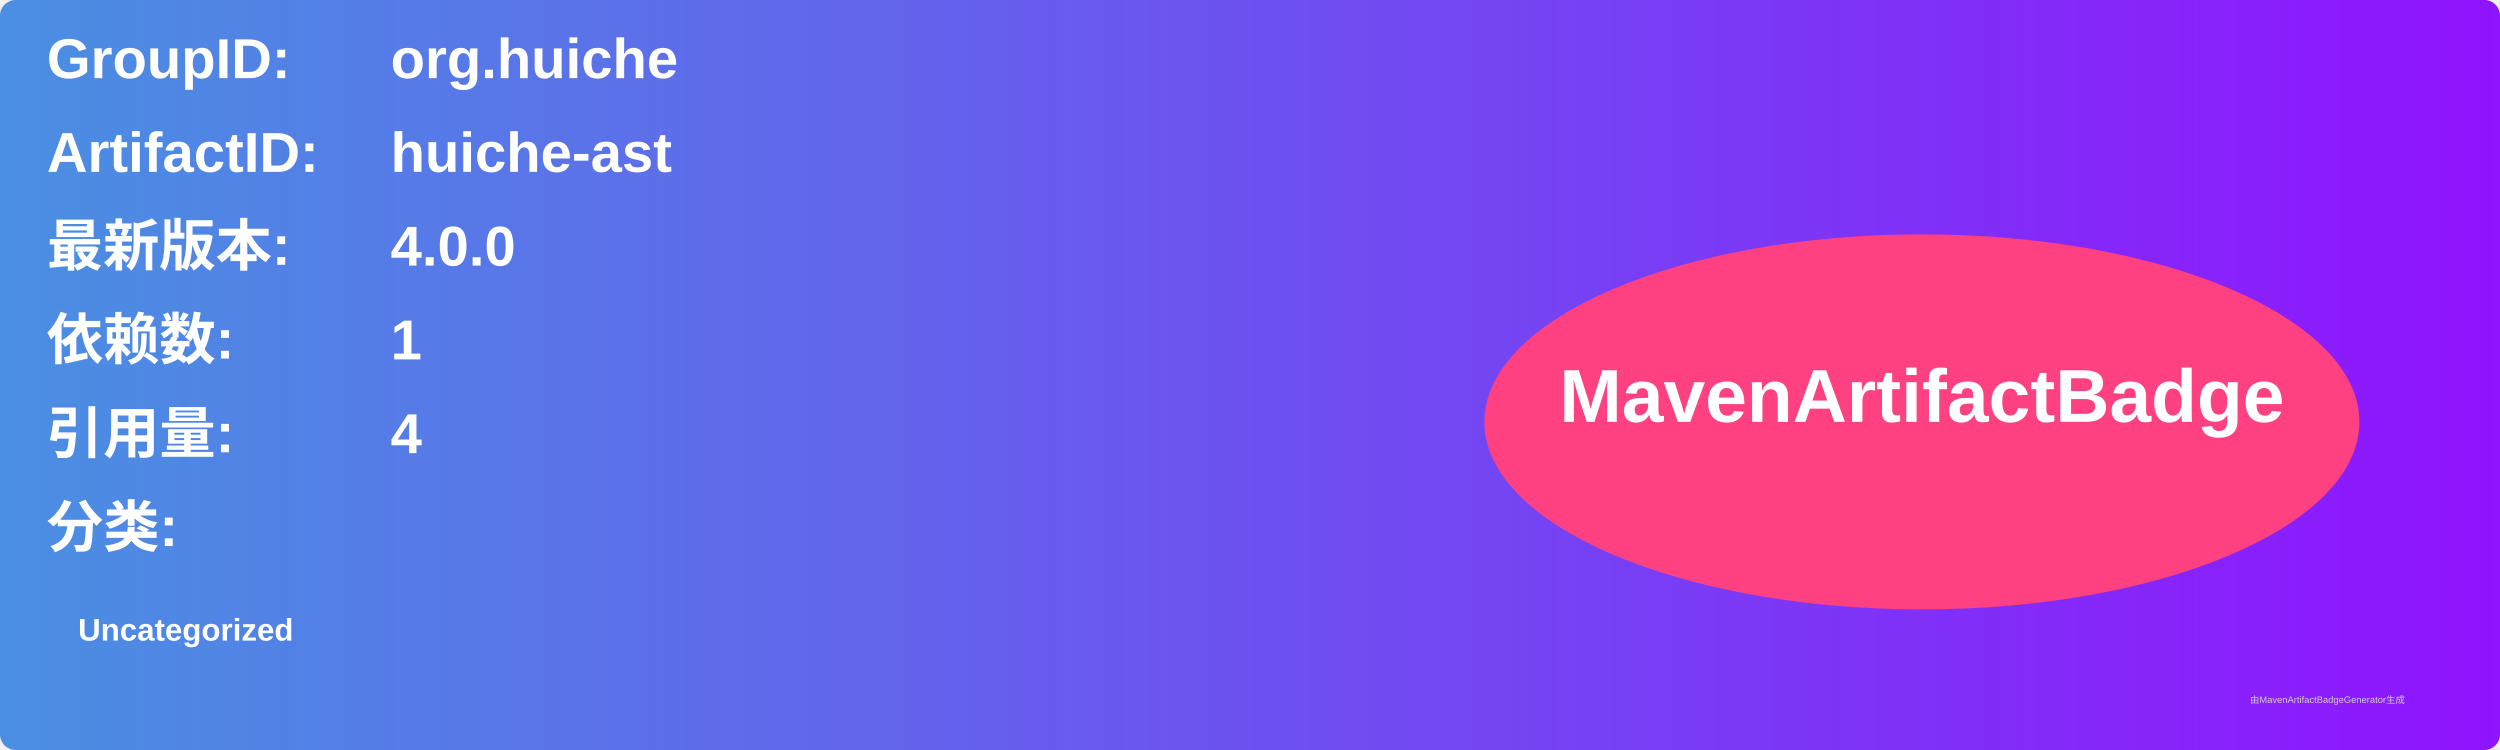
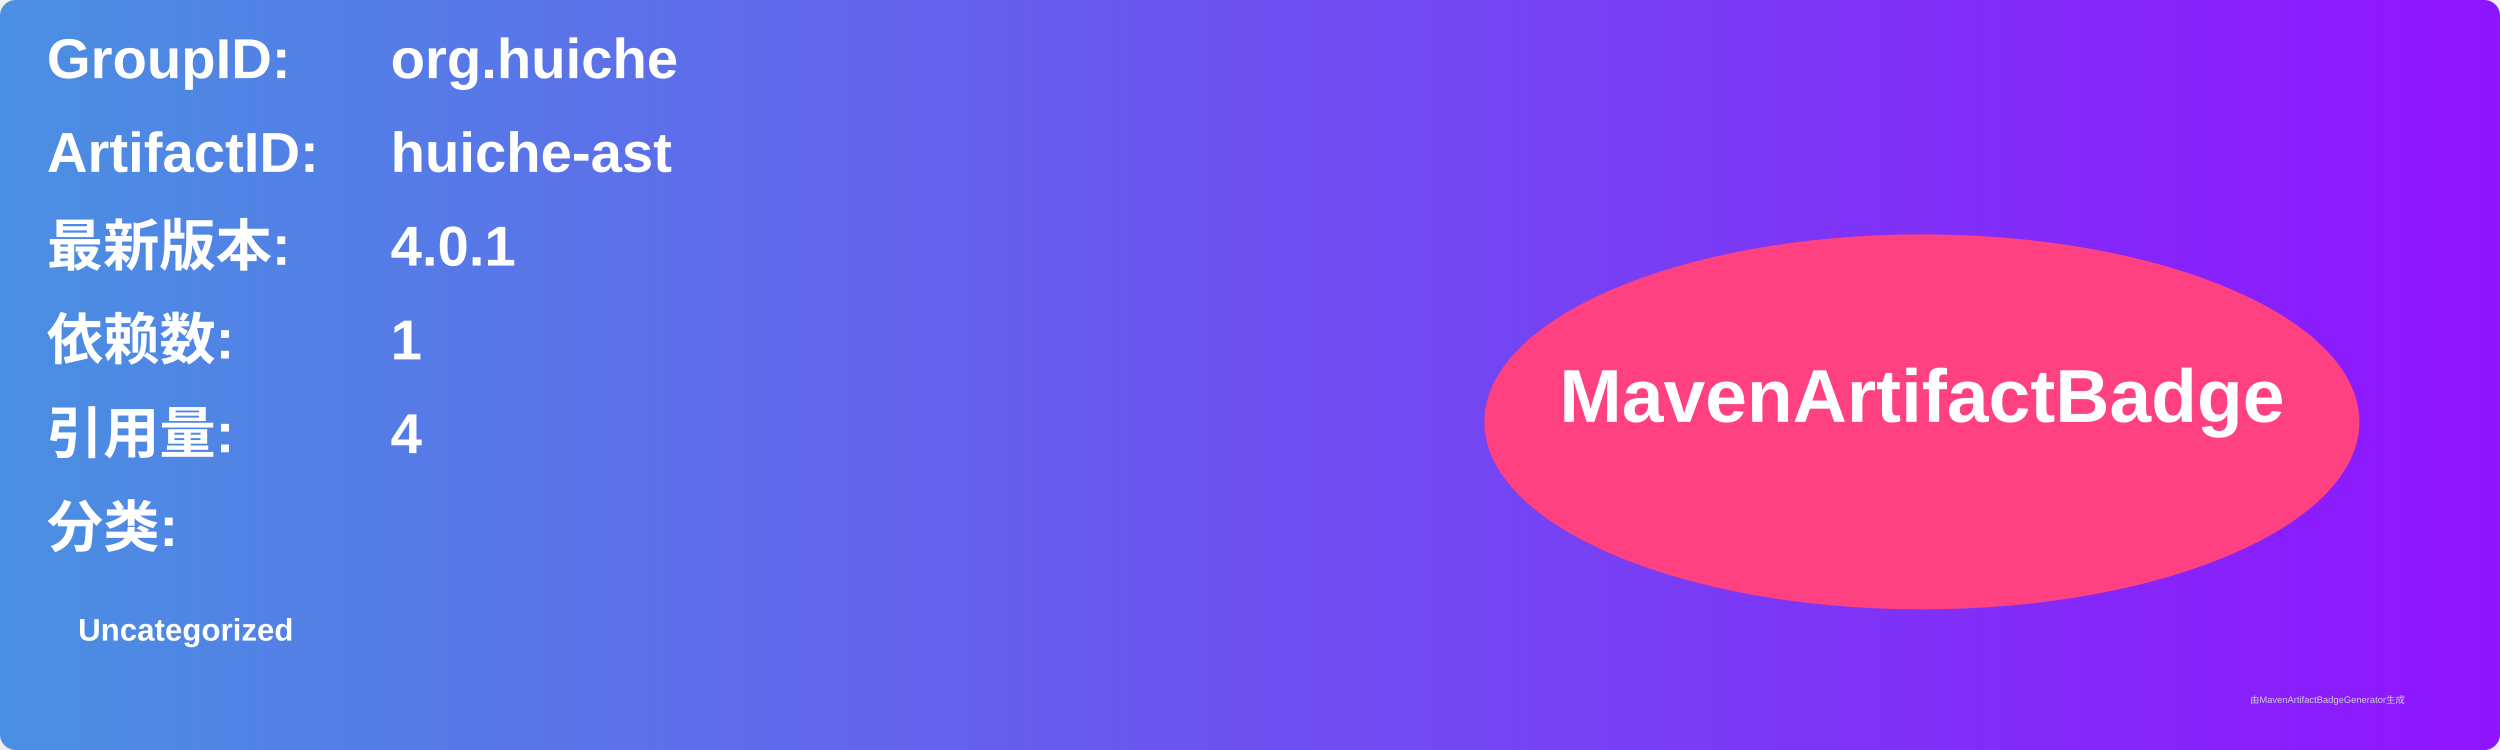
<svg xmlns="http://www.w3.org/2000/svg" width="800" height="240" viewBox="0 0 800 240">
  <linearGradient id="grad" x1="0%" y1="0%" x2="100%" y2="0%">
    <stop offset="0%" stop-color="#4a90e2" />
    <stop offset="100%" stop-color="#9013fe" />
  </linearGradient>
  <rect width="100%" height="100%" rx="5" ry="5" fill="url(#grad)" />
  <g transform="translate(15, 15)">
    <text x="0" y="10" font-family="Arial" font-size="18" fill="white" font-weight="bold" width="260">GroupID:</text>
    <text x="110" y="10" font-family="Arial" font-size="18" fill="white" font-weight="bold" width="460">org.huiche</text>
    <text x="0" y="40" font-family="Arial" font-size="18" fill="white" font-weight="bold" width="260">ArtifactID:</text>
    <text x="110" y="40" font-family="Arial" font-size="18" fill="white" font-weight="bold" width="460">huiche-ast</text>
    <text x="0" y="70" font-family="Arial" font-size="18" fill="white" font-weight="bold">最新版本:</text>
    <text x="110" y="70" font-family="Arial" font-size="18" fill="white" font-weight="bold">
-       <tspan font-weight="bold">4.0.0</tspan>
+       <tspan font-weight="bold">4.0.1</tspan>
    </text>
    <text x="0" y="100" font-family="Arial" font-size="18" fill="white" font-weight="bold">依赖数: </text>
    <text x="110" y="100" font-family="Arial" font-size="18" fill="white">
      <tspan font-weight="bold">1</tspan>
    </text>
    <text x="0" y="130" font-family="Arial" font-size="18" fill="white" font-weight="bold">引用量: </text>
    <text x="110" y="130" font-family="Arial" font-size="18" fill="white">
      <tspan font-weight="bold">4</tspan>
    </text>
    <text x="0" y="160" font-family="Arial" font-size="18" fill="white" font-weight="bold">分类:</text>
    <text x="10" y="190" font-family="Arial" font-size="10" fill="white">
      <tspan font-weight="bold">Uncategorized</tspan>
    </text>
    <ellipse cx="600" cy="120" rx="140" ry="60" fill="#ff4081" />
    <text x="600" y="120" text-anchor="middle" font-family="Arial" font-size="24" fill="white" font-weight="bold">MavenArtifactBadge</text>
  </g>
  <text x="720" y="225" font-family="Arial" font-size="3" fill="#d0d0d0">由MavenArtifactBadgeGenerator生成</text>
</svg>
